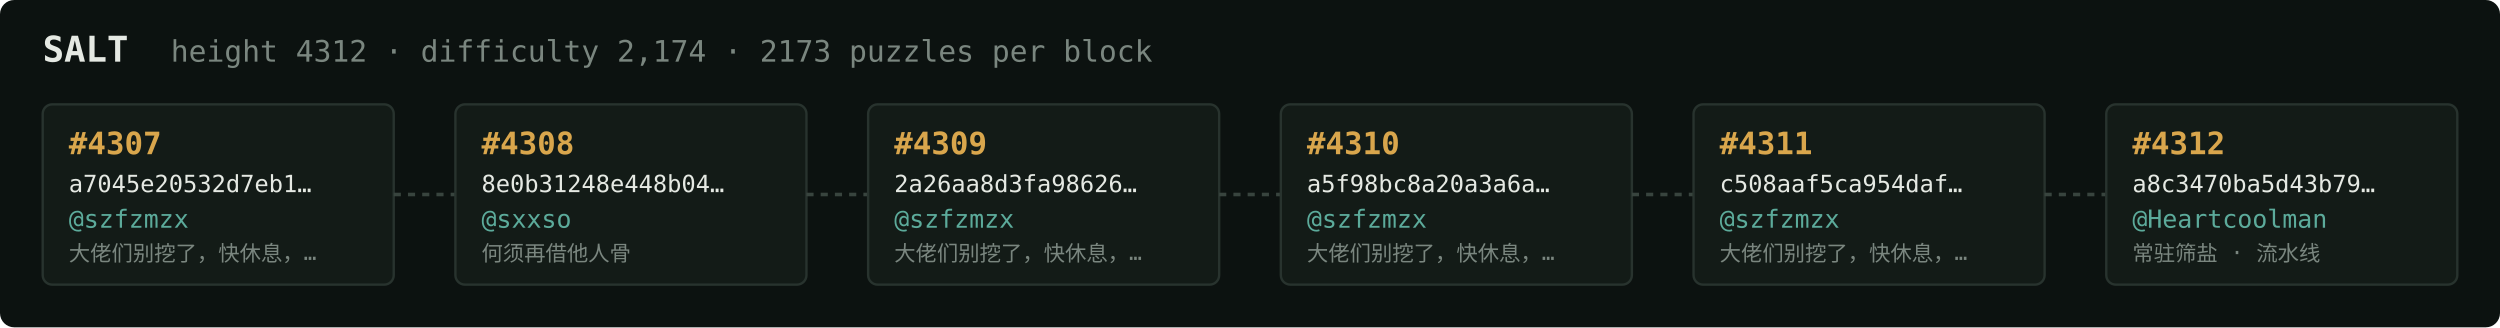
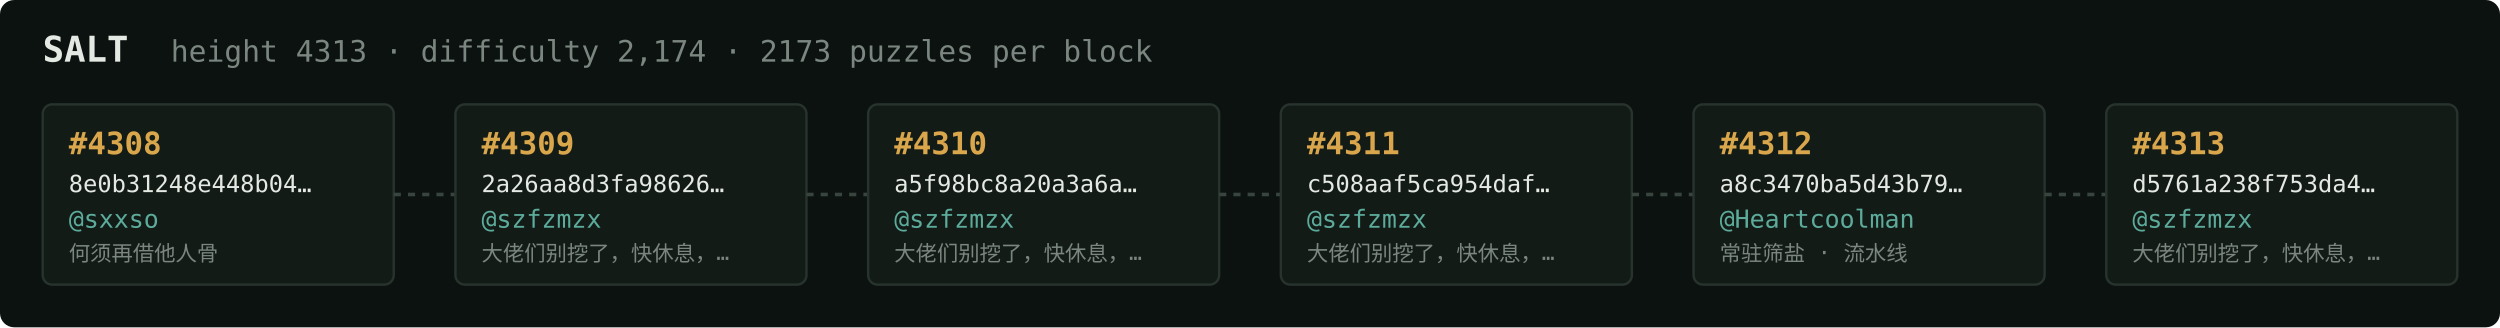
<svg xmlns="http://www.w3.org/2000/svg" width="1054" height="138" viewBox="0 0 1054 138" font-family="ui-monospace,SFMono-Regular,Menlo,monospace">
  <rect fill="#0c1210" width="1054" height="138" rx="6" />
  <text x="18" y="26" fill="#e5e9e3" font-size="15" font-weight="700">SALT</text>
-   <text x="72" y="26" fill="#7a867f" font-size="12.5">height 4312 · difficulty 2,174 · 2173 puzzles per block</text>
+   <text x="72" y="26" fill="#7a867f" font-size="12.5">height 4313 · difficulty 2,174 · 2173 puzzles per block</text>
  <rect x="18" y="44" width="148" height="76" rx="4" fill="#131b17" stroke="#28332e" stroke-width="1" />
-   <text x="29" y="65" fill="#d9a64c" font-size="13" font-weight="700">#4307</text>
-   <text x="29" y="81" fill="#e5e9e3" font-size="10">a7045e20532d7eb1…</text>
-   <text x="29" y="96" fill="#5cab9b" font-size="10.5">@szfzmzx</text>
-   <text x="29" y="110" fill="#7a867f" font-size="9">大佬们别挖了，快休息，…</text>
+   <text x="29" y="65" fill="#d9a64c" font-size="13" font-weight="700">#4308</text>
+   <text x="29" y="81" fill="#e5e9e3" font-size="10">8e0b31248e448b04…</text>
+   <text x="29" y="96" fill="#5cab9b" font-size="10.5">@sxxso</text>
+   <text x="29" y="110" fill="#7a867f" font-size="9">何须再借他人骨</text>
  <line x1="166" y1="82.0" x2="192" y2="82.0" stroke="#38443e" stroke-width="1.5" stroke-dasharray="3 3" />
  <rect x="192" y="44" width="148" height="76" rx="4" fill="#131b17" stroke="#28332e" stroke-width="1" />
-   <text x="203" y="65" fill="#d9a64c" font-size="13" font-weight="700">#4308</text>
-   <text x="203" y="81" fill="#e5e9e3" font-size="10">8e0b31248e448b04…</text>
-   <text x="203" y="96" fill="#5cab9b" font-size="10.5">@sxxso</text>
-   <text x="203" y="110" fill="#7a867f" font-size="9">何须再借他人骨</text>
+   <text x="203" y="65" fill="#d9a64c" font-size="13" font-weight="700">#4309</text>
+   <text x="203" y="81" fill="#e5e9e3" font-size="10">2a26aa8d3fa98626…</text>
+   <text x="203" y="96" fill="#5cab9b" font-size="10.5">@szfzmzx</text>
+   <text x="203" y="110" fill="#7a867f" font-size="9">大佬们别挖了，快休息，…</text>
  <line x1="340" y1="82.0" x2="366" y2="82.0" stroke="#38443e" stroke-width="1.5" stroke-dasharray="3 3" />
  <rect x="366" y="44" width="148" height="76" rx="4" fill="#131b17" stroke="#28332e" stroke-width="1" />
-   <text x="377" y="65" fill="#d9a64c" font-size="13" font-weight="700">#4309</text>
-   <text x="377" y="81" fill="#e5e9e3" font-size="10">2a26aa8d3fa98626…</text>
+   <text x="377" y="65" fill="#d9a64c" font-size="13" font-weight="700">#4310</text>
+   <text x="377" y="81" fill="#e5e9e3" font-size="10">a5f98bc8a20a3a6a…</text>
  <text x="377" y="96" fill="#5cab9b" font-size="10.5">@szfzmzx</text>
  <text x="377" y="110" fill="#7a867f" font-size="9">大佬们别挖了，快休息，…</text>
  <line x1="514" y1="82.0" x2="540" y2="82.0" stroke="#38443e" stroke-width="1.5" stroke-dasharray="3 3" />
  <rect x="540" y="44" width="148" height="76" rx="4" fill="#131b17" stroke="#28332e" stroke-width="1" />
-   <text x="551" y="65" fill="#d9a64c" font-size="13" font-weight="700">#4310</text>
-   <text x="551" y="81" fill="#e5e9e3" font-size="10">a5f98bc8a20a3a6a…</text>
+   <text x="551" y="65" fill="#d9a64c" font-size="13" font-weight="700">#4311</text>
+   <text x="551" y="81" fill="#e5e9e3" font-size="10">c508aaf5ca954daf…</text>
  <text x="551" y="96" fill="#5cab9b" font-size="10.5">@szfzmzx</text>
  <text x="551" y="110" fill="#7a867f" font-size="9">大佬们别挖了，快休息，…</text>
  <line x1="688" y1="82.0" x2="714" y2="82.0" stroke="#38443e" stroke-width="1.5" stroke-dasharray="3 3" />
  <rect x="714" y="44" width="148" height="76" rx="4" fill="#131b17" stroke="#28332e" stroke-width="1" />
-   <text x="725" y="65" fill="#d9a64c" font-size="13" font-weight="700">#4311</text>
-   <text x="725" y="81" fill="#e5e9e3" font-size="10">c508aaf5ca954daf…</text>
-   <text x="725" y="96" fill="#5cab9b" font-size="10.5">@szfzmzx</text>
-   <text x="725" y="110" fill="#7a867f" font-size="9">大佬们别挖了，快休息，…</text>
+   <text x="725" y="65" fill="#d9a64c" font-size="13" font-weight="700">#4312</text>
+   <text x="725" y="81" fill="#e5e9e3" font-size="10">a8c3470ba5d43b79…</text>
+   <text x="725" y="96" fill="#5cab9b" font-size="10.5">@Heartcoolman</text>
+   <text x="725" y="110" fill="#7a867f" font-size="9">常驻筛盐 · 流水线</text>
  <line x1="862" y1="82.0" x2="888" y2="82.0" stroke="#38443e" stroke-width="1.5" stroke-dasharray="3 3" />
  <rect x="888" y="44" width="148" height="76" rx="4" fill="#131b17" stroke="#28332e" stroke-width="1" />
-   <text x="899" y="65" fill="#d9a64c" font-size="13" font-weight="700">#4312</text>
-   <text x="899" y="81" fill="#e5e9e3" font-size="10">a8c3470ba5d43b79…</text>
-   <text x="899" y="96" fill="#5cab9b" font-size="10.5">@Heartcoolman</text>
-   <text x="899" y="110" fill="#7a867f" font-size="9">常驻筛盐 · 流水线</text>
+   <text x="899" y="65" fill="#d9a64c" font-size="13" font-weight="700">#4313</text>
+   <text x="899" y="81" fill="#e5e9e3" font-size="10">d5761a238f753da4…</text>
+   <text x="899" y="96" fill="#5cab9b" font-size="10.5">@szfzmzx</text>
+   <text x="899" y="110" fill="#7a867f" font-size="9">大佬们别挖了，快休息，…</text>
</svg>
